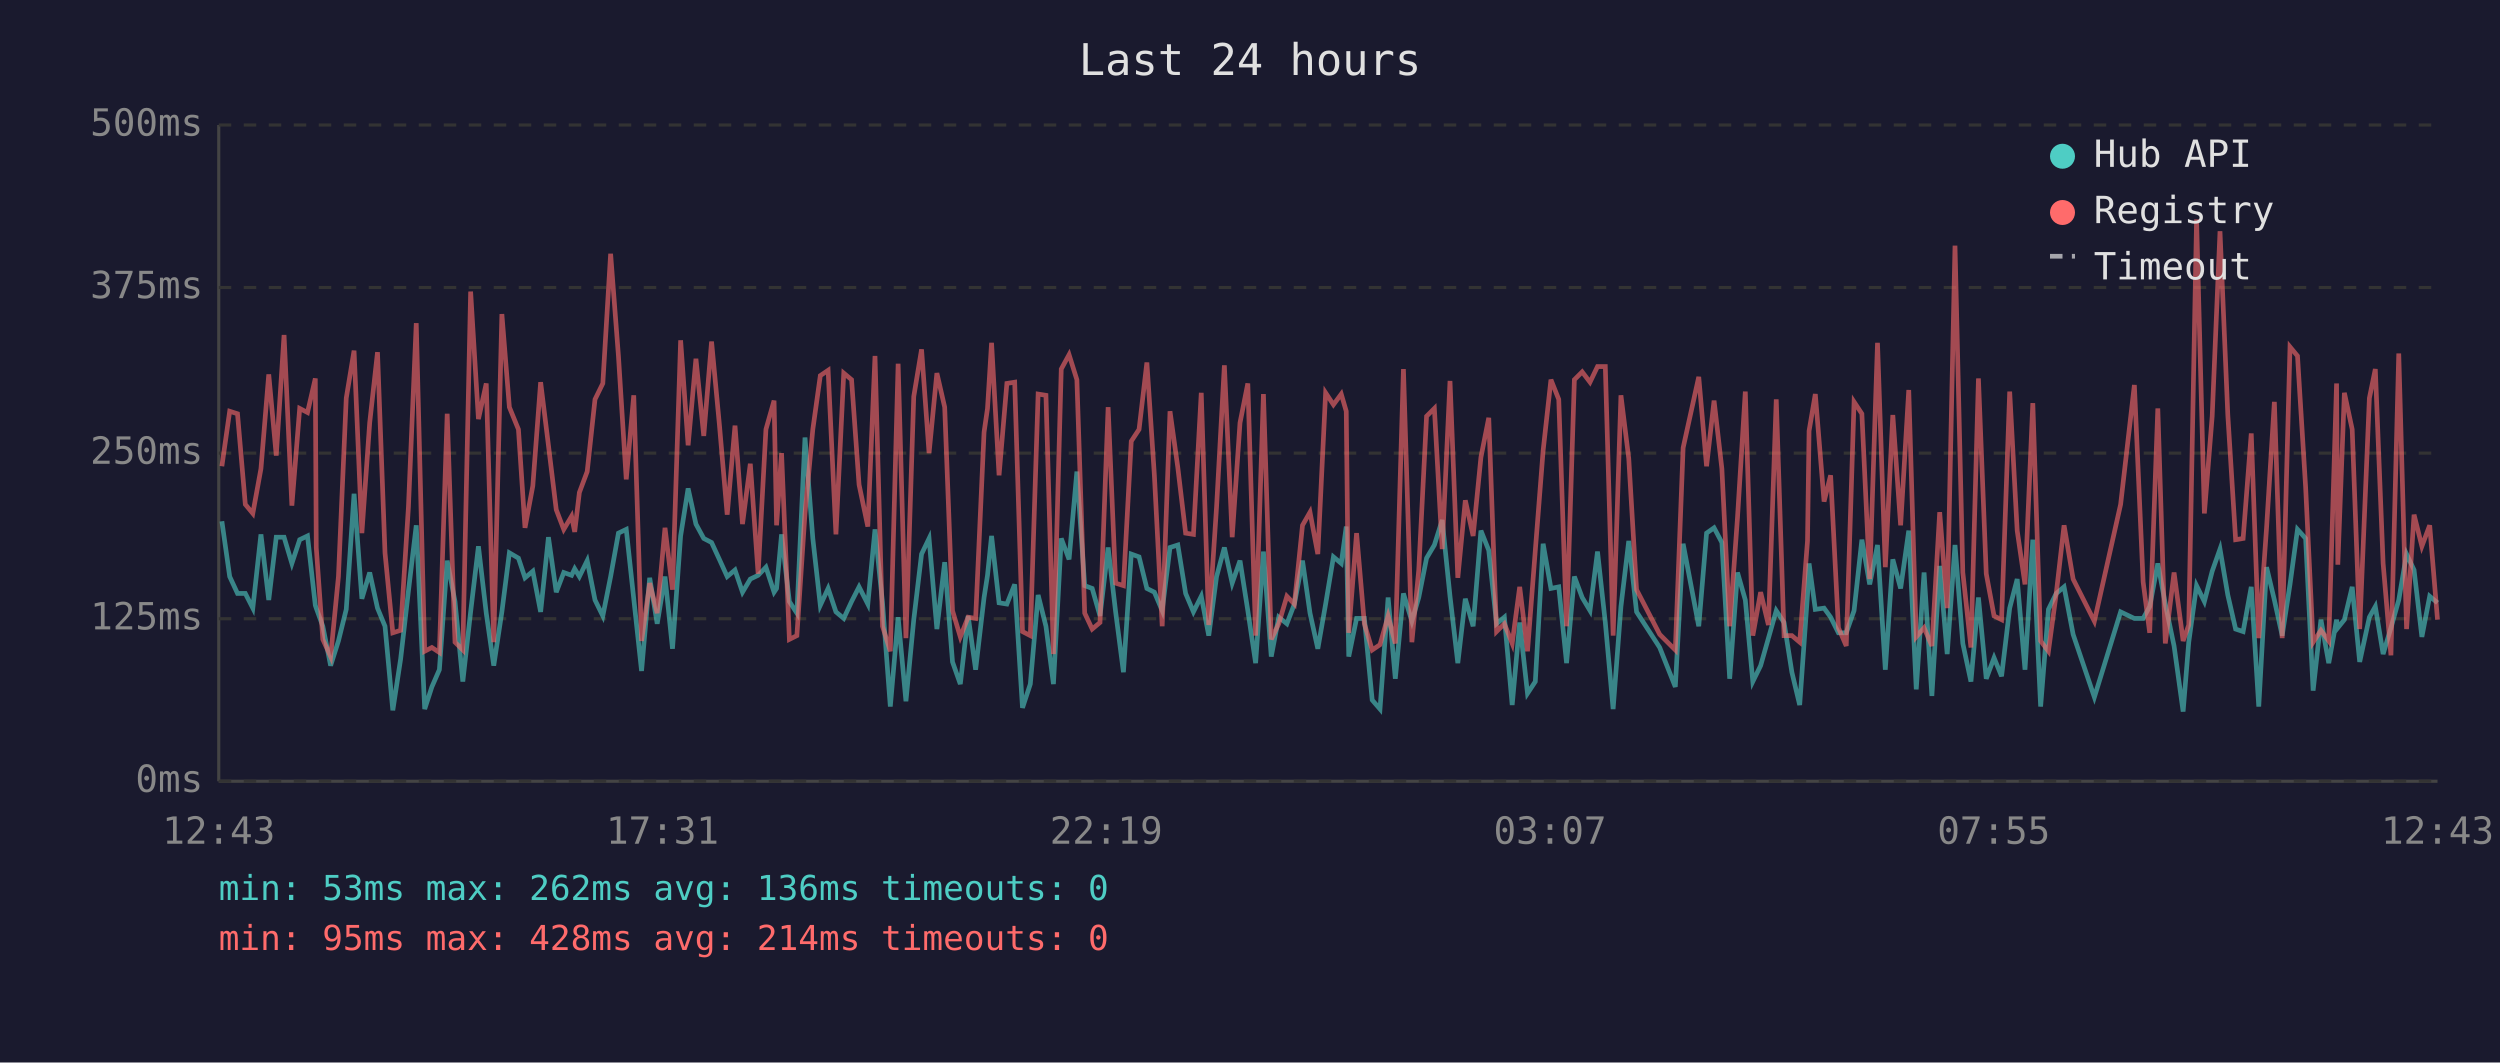
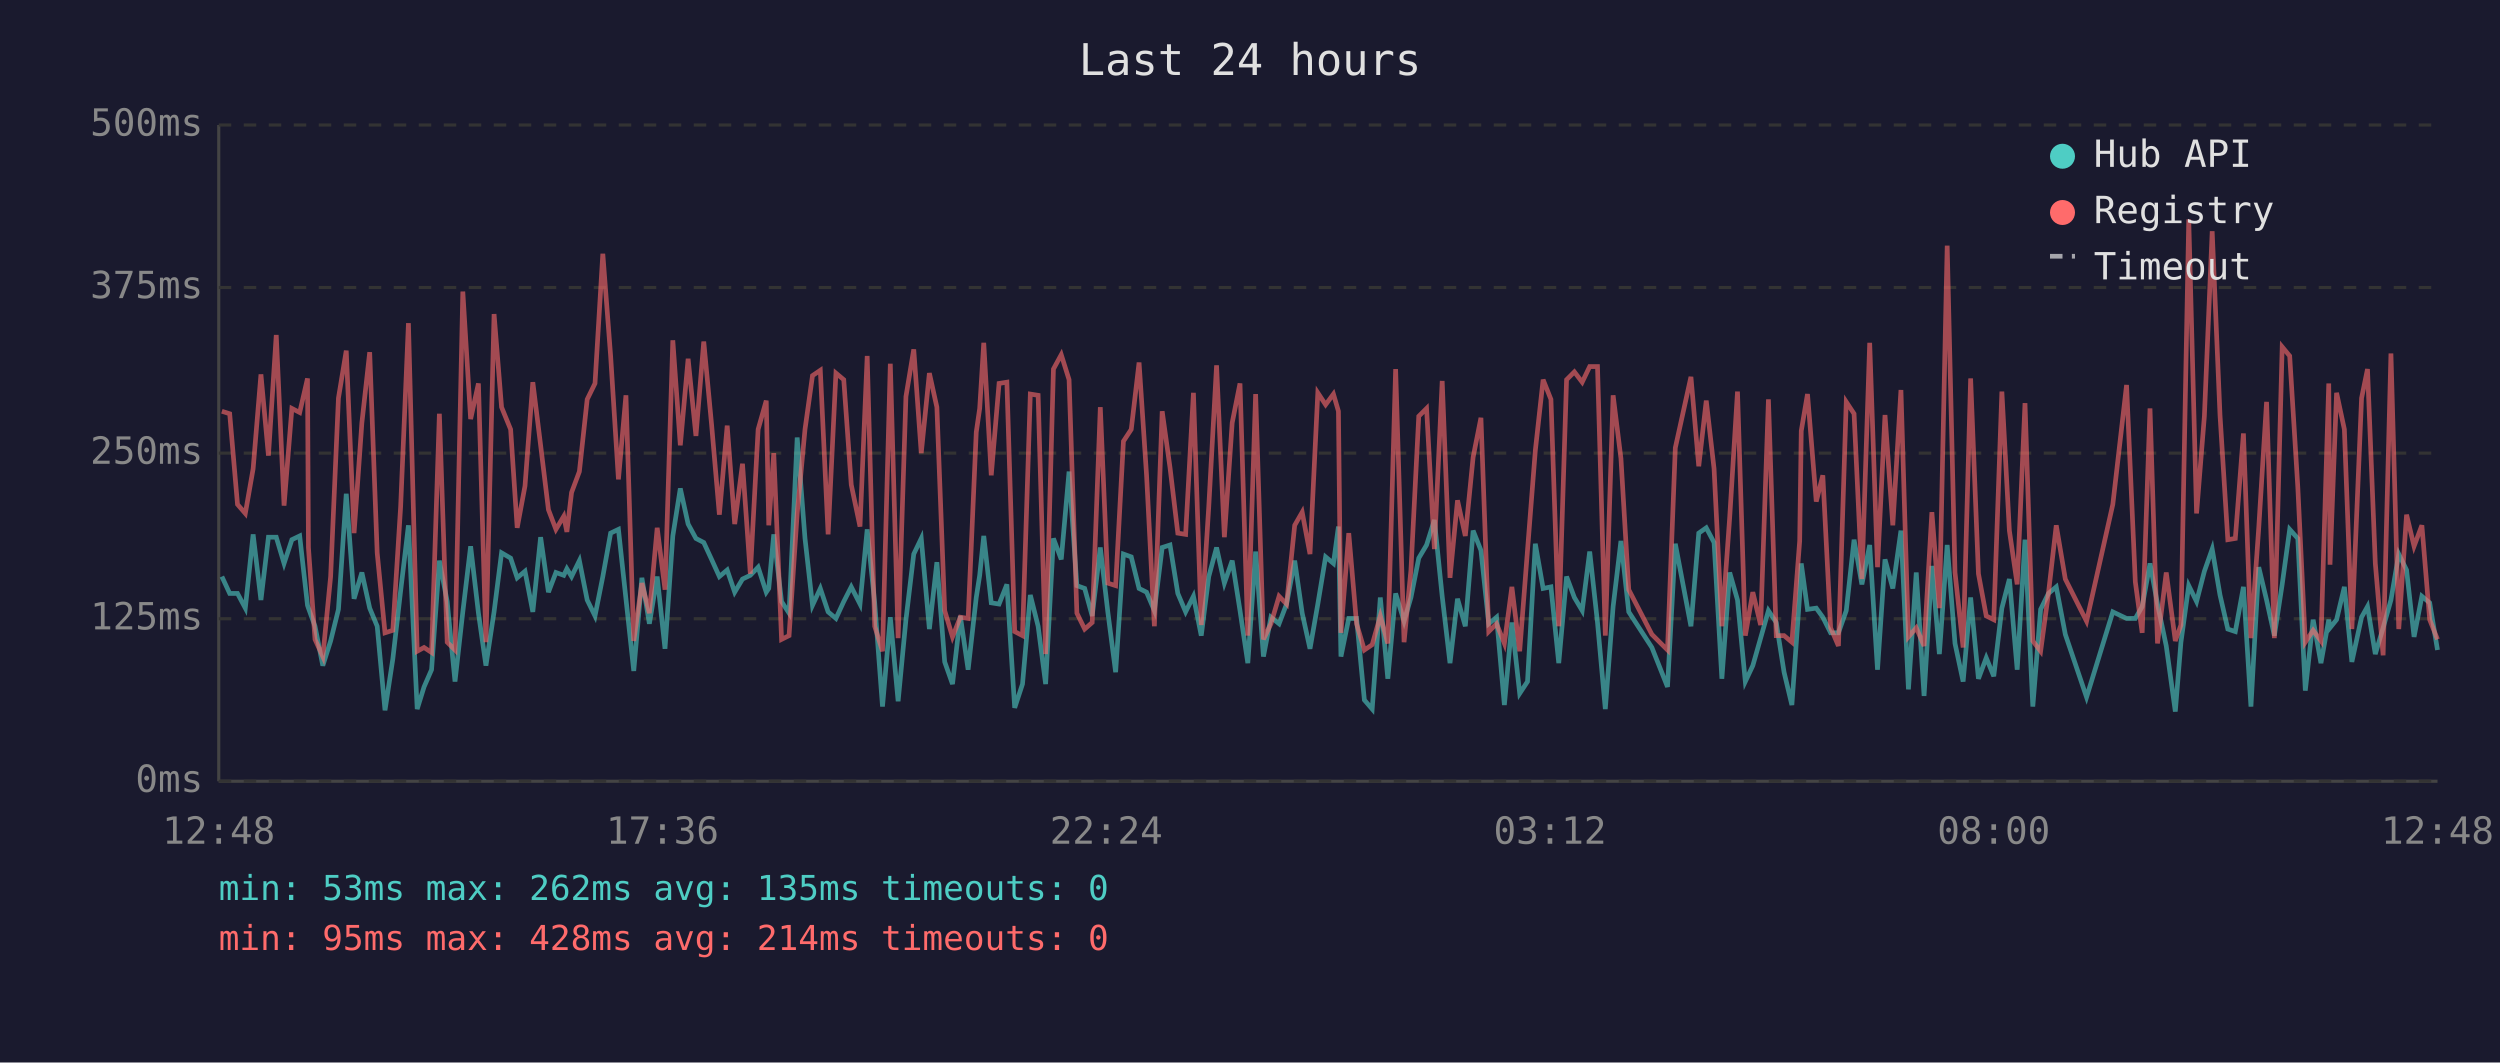
<svg xmlns="http://www.w3.org/2000/svg" viewBox="0 0 800 340" font-family="monospace" font-size="12">
  <rect width="800" height="340" fill="#1a1a2e" />
  <text x="400" y="24" fill="#e0e0e0" font-size="14" text-anchor="middle">Last 24 hours</text>
  <line x1="70" y1="40" x2="70" y2="250" stroke="#444" stroke-width="1" />
  <line x1="70" y1="250" x2="780" y2="250" stroke="#444" stroke-width="1" />
  <line x1="70" y1="250" x2="780" y2="250" stroke="#333" stroke-width="1" stroke-dasharray="4" />
  <text x="65" y="250" fill="#888" text-anchor="end" dominant-baseline="middle">0ms</text>
  <line x1="70" y1="198" x2="780" y2="198" stroke="#333" stroke-width="1" stroke-dasharray="4" />
  <text x="65" y="198" fill="#888" text-anchor="end" dominant-baseline="middle">125ms</text>
  <line x1="70" y1="145" x2="780" y2="145" stroke="#333" stroke-width="1" stroke-dasharray="4" />
  <text x="65" y="145" fill="#888" text-anchor="end" dominant-baseline="middle">250ms</text>
  <line x1="70" y1="92" x2="780" y2="92" stroke="#333" stroke-width="1" stroke-dasharray="4" />
  <text x="65" y="92" fill="#888" text-anchor="end" dominant-baseline="middle">375ms</text>
  <line x1="70" y1="40" x2="780" y2="40" stroke="#333" stroke-width="1" stroke-dasharray="4" />
  <text x="65" y="40" fill="#888" text-anchor="end" dominant-baseline="middle">500ms</text>
-   <text x="70" y="270" fill="#888" text-anchor="middle">12:43</text>
-   <text x="212" y="270" fill="#888" text-anchor="middle">17:31</text>
-   <text x="354" y="270" fill="#888" text-anchor="middle">22:19</text>
-   <text x="496" y="270" fill="#888" text-anchor="middle">03:07</text>
-   <text x="638" y="270" fill="#888" text-anchor="middle">07:55</text>
-   <text x="780" y="270" fill="#888" text-anchor="middle">12:43</text>
-   <polyline points="71.0,166.8 73.5,184.5 76.0,189.9 78.5,189.9 80.9,194.6 83.5,171.0 86.0,192.0 88.4,171.9 90.9,171.9 93.4,180.3 95.9,172.7 98.4,171.5 100.9,193.7 101.2,194.6 103.3,200.4 105.8,213.0 108.3,205.1 110.8,195.0 113.3,158.0 115.8,191.6 118.3,183.2 120.8,194.6 123.2,200.4 125.7,227.3 128.2,210.9 130.7,189.1 133.2,168.1 135.9,226.9 138.2,219.8 140.6,214.3 143.1,179.4 145.6,192.5 148.1,218.1 150.6,195.8 153.1,174.8 155.6,196.2 158.0,213.0 160.6,195.8 163.0,176.9 165.9,178.6 168.0,184.9 170.5,182.8 173.0,195.8 175.5,171.9 178.0,189.5 180.4,183.2 182.9,184.1 183.9,182.0 185.4,184.5 187.9,179.4 190.4,192.0 192.9,197.1 195.4,184.5 197.9,170.6 200.4,169.4 202.8,191.6 205.3,214.7 207.9,184.9 210.3,199.6 212.8,184.5 215.2,207.6 217.8,171.5 220.2,156.3 222.7,167.7 225.2,172.3 227.7,173.6 230.2,179.0 232.7,184.5 235.2,182.4 237.6,189.5 240.1,185.3 242.6,184.1 245.1,181.5 247.7,189.5 248.5,188.3 250.1,171.0 252.6,192.5 255.0,196.2 257.6,140.0 260.1,172.3 262.5,193.7 265.0,188.3 267.5,195.8 270.0,197.9 272.5,192.5 274.9,187.8 277.7,193.3 280.0,169.4 282.4,192.9 284.9,226.1 287.4,197.5 289.9,224.4 292.4,198.3 294.9,177.3 297.3,172.3 299.8,201.3 302.3,179.9 304.8,211.8 307.3,218.9 309.8,197.1 312.2,214.3 314.9,191.2 316.0,184.1 317.3,171.5 319.7,192.9 322.2,193.3 324.7,187.0 327.2,226.5 329.7,218.9 332.2,190.4 334.7,200.4 337.1,218.9 339.6,172.3 342.1,179.0 344.6,150.9 347.1,187.4 349.5,188.3 352.0,197.1 354.6,175.2 357.0,195.8 359.5,215.1 362.0,177.3 364.5,178.2 367.0,188.3 369.4,189.5 371.9,195.4 374.4,175.2 376.9,174.4 379.4,189.9 381.9,195.8 384.4,190.8 386.8,203.4 389.3,184.5 391.8,175.2 394.3,186.6 396.8,179.4 399.3,195.4 401.8,212.2 404.3,176.5 406.8,210.1 409.2,197.5 411.8,199.6 414.2,193.3 416.8,179.4 419.2,196.2 421.7,207.6 424.2,193.3 426.7,178.2 429.2,180.3 430.8,168.5 431.6,210.1 434.1,197.9 436.6,197.9 439.1,224.0 441.6,226.9 444.2,191.2 446.5,217.2 449.1,189.9 451.8,198.8 454.0,191.2 456.5,178.6 459.0,174.4 461.5,166.4 464.0,190.8 466.5,212.2 468.9,191.6 471.4,200.4 473.9,169.8 476.4,176.1 478.9,199.6 481.4,197.5 483.9,225.6 486.3,199.2 488.8,221.9 491.3,218.1 493.8,174.0 496.3,188.3 498.8,187.8 501.3,212.2 503.8,184.5 506.3,191.2 508.8,195.4 511.2,176.5 513.7,199.2 516.2,226.9 518.7,194.1 521.2,173.1 523.7,195.8 531.1,207.2 536.1,219.8 538.6,174.0 543.6,200.4 546.1,170.6 548.5,168.9 551.0,173.6 553.5,217.2 556.0,183.2 558.5,192.0 560.9,218.1 563.4,213.0 565.9,204.2 568.4,195.4 570.9,199.2 573.4,215.1 575.9,225.6 578.4,190.4 578.9,180.3 580.9,195.0 583.7,194.6 585.8,197.5 588.3,202.5 590.8,202.5 593.3,195.4 595.8,172.7 598.3,187.0 600.8,174.4 603.3,214.3 605.7,179.0 608.2,188.3 610.8,169.8 613.2,220.6 615.7,183.2 618.2,222.7 620.7,181.1 623.1,209.3 625.6,174.4 628.1,205.9 630.7,218.1 633.1,191.2 635.6,217.2 638.1,210.5 640.5,216.4 643.1,194.6 645.5,185.3 648.0,214.3 650.5,172.7 653.0,226.1 655.5,195.0 658.0,189.9 660.5,187.8 663.4,203.0 670.2,223.1 678.6,195.8 683.0,197.9 685.8,197.9 687.9,194.1 690.5,180.3 692.9,193.3 695.7,206.7 698.6,227.7 700.4,205.5 702.9,187.4 705.4,192.5 707.9,182.8 710.4,175.7 712.9,190.4 715.4,201.3 717.8,202.1 720.4,187.8 722.8,226.1 725.3,181.5 727.8,192.0 730.3,203.4 732.8,187.0 735.2,169.4 737.8,172.3 740.2,221.0 742.7,198.3 745.2,212.2 747.7,198.3 748.1,200.9 750.2,198.3 752.7,187.8 755.1,211.8 758.2,197.5 760.1,194.1 762.6,209.3 765.1,200.9 767.6,192.0 770.1,177.3 772.5,182.4 775.0,203.8 777.5,190.8 780.0,192.9" fill="none" stroke="#4ecdc4" stroke-width="1.5" opacity="0.6" />
-   <polyline points="71.0,149.2 73.5,131.6 76.0,132.4 78.5,161.4 80.9,164.3 83.5,150.0 86.0,119.8 88.4,145.8 90.9,107.2 93.4,161.8 95.9,130.7 98.4,132.0 100.9,121.1 101.2,175.2 103.3,204.6 105.8,210.1 108.3,184.5 110.8,127.4 113.3,112.2 115.8,170.6 118.3,135.3 120.8,112.7 123.2,176.9 125.7,202.5 128.2,201.7 130.7,162.2 133.2,103.4 135.9,208.4 138.2,207.2 140.6,208.8 143.1,132.4 145.6,205.5 148.1,208.0 150.6,93.3 153.1,134.1 155.6,122.7 158.0,205.5 160.6,100.5 163.0,130.3 165.9,137.4 168.0,168.9 170.5,155.5 173.0,122.3 175.5,142.5 178.0,163.1 180.4,169.4 182.9,165.2 183.9,170.2 185.4,157.6 187.9,150.9 190.4,127.8 192.9,122.7 195.4,81.2 197.9,113.9 200.4,153.4 202.8,126.5 205.3,205.1 207.9,186.6 210.3,196.2 212.8,168.9 215.2,188.7 217.8,108.9 220.2,142.5 222.7,114.8 225.2,139.5 227.7,109.3 230.2,135.8 232.7,164.7 235.2,136.2 237.6,167.7 240.1,148.4 242.6,183.6 245.1,137.4 247.7,128.2 248.5,168.1 250.1,145.0 252.6,204.6 255.0,203.4 257.6,164.3 260.1,137.4 262.5,120.2 265.0,118.5 267.5,171.0 270.0,119.4 272.5,121.5 274.9,155.1 277.7,168.5 280.0,113.9 282.4,200.4 284.9,208.4 287.4,116.4 289.9,204.2 292.4,126.9 294.9,111.8 297.3,145.0 299.8,119.4 302.3,130.3 304.8,195.4 307.3,203.8 309.8,197.5 312.2,197.9 314.9,138.3 316.0,130.7 317.3,109.7 319.7,152.1 322.2,122.7 324.7,122.3 327.2,202.1 329.7,203.4 332.2,126.1 334.7,126.5 337.1,209.3 339.6,118.1 342.1,113.5 344.6,121.5 347.1,196.2 349.5,201.3 352.0,199.2 354.6,130.3 357.0,186.6 359.5,187.4 362.0,141.2 364.5,137.4 367.0,116.0 369.4,152.1 371.9,200.4 374.4,131.6 376.9,149.6 379.4,170.6 381.9,171.0 384.4,125.7 386.8,200.0 389.3,162.2 391.8,116.9 394.3,171.9 396.8,135.3 399.3,122.7 401.8,203.4 404.3,126.1 406.8,204.6 409.2,199.6 411.8,190.8 414.2,193.3 416.8,168.1 419.2,163.9 421.7,177.3 424.2,125.7 426.7,129.5 429.2,126.1 430.8,131.6 431.6,202.5 434.1,170.6 436.6,199.6 439.1,208.0 441.6,206.3 444.2,197.1 446.5,205.9 449.1,118.1 451.8,205.5 454.0,182.4 456.5,133.2 459.0,130.7 461.5,175.7 464.0,121.9 466.5,184.9 468.9,160.1 471.4,171.5 473.9,146.3 476.4,133.7 478.9,202.1 481.4,199.6 483.9,205.9 486.3,187.8 488.8,208.4 491.3,176.1 493.8,144.2 496.3,121.5 498.8,127.8 501.3,200.4 503.8,121.5 506.3,119.0 508.8,122.3 511.2,117.3 513.7,117.3 516.2,203.4 518.7,126.5 521.2,146.7 523.7,188.7 531.1,203.0 536.1,208.0 538.6,143.3 543.6,120.6 546.1,149.2 548.5,128.2 551.0,150.0 553.5,200.4 556.0,165.6 558.5,125.3 560.9,203.4 563.4,189.5 565.9,200.0 568.4,127.8 570.9,203.4 573.4,203.4 575.9,205.5 578.4,173.1 578.9,137.9 580.9,126.1 583.7,160.5 585.8,152.1 588.3,200.9 590.8,206.7 593.3,128.6 595.8,132.4 598.3,185.3 600.8,109.7 603.3,181.5 605.7,132.8 608.2,168.1 610.8,124.8 613.2,203.8 615.7,200.9 618.2,206.7 620.7,163.9 623.1,194.6 625.6,78.6 628.1,183.2 630.7,207.2 633.1,121.1 635.6,183.6 638.1,197.1 640.5,198.3 643.1,125.3 645.5,169.8 648.0,187.0 650.5,129.0 653.0,205.1 655.5,208.4 658.0,189.9 660.5,168.1 663.4,185.3 670.2,198.8 678.6,161.4 683.0,123.2 685.8,186.2 687.9,202.5 690.5,130.7 692.9,205.9 695.7,183.2 698.6,205.1 700.4,200.0 702.9,70.2 705.4,164.3 707.9,133.2 710.4,74.0 712.9,132.8 715.4,172.7 717.8,172.3 720.4,138.7 722.8,204.2 725.3,168.9 727.8,128.6 730.3,204.2 732.8,111.0 735.2,113.9 737.8,155.9 740.2,205.5 742.7,201.7 745.2,205.1 747.7,122.7 748.1,180.7 750.2,125.7 752.7,137.4 755.1,201.3 758.2,127.4 760.1,118.1 762.6,180.3 765.1,209.7 767.6,113.1 770.1,201.3 772.5,164.7 775.0,174.8 777.5,168.1 780.0,198.3" fill="none" stroke="#ff6b6b" stroke-width="1.5" opacity="0.6" />
+   <text x="70" y="270" fill="#888" text-anchor="middle">12:48</text>
+   <text x="212" y="270" fill="#888" text-anchor="middle">17:36</text>
+   <text x="354" y="270" fill="#888" text-anchor="middle">22:24</text>
+   <text x="496" y="270" fill="#888" text-anchor="middle">03:12</text>
+   <text x="638" y="270" fill="#888" text-anchor="middle">08:00</text>
+   <text x="780" y="270" fill="#888" text-anchor="middle">12:48</text>
+   <polyline points="71.0,184.5 73.5,189.9 76.0,189.9 78.5,194.6 81.0,171.0 83.5,192.0 85.9,171.9 88.4,171.9 90.9,180.3 93.4,172.7 95.9,171.5 98.4,193.7 98.7,194.6 100.8,200.4 103.3,213.0 105.8,205.1 108.3,195.0 110.8,158.0 113.3,191.6 115.8,183.2 118.3,194.6 120.7,200.4 123.2,227.3 125.7,210.9 128.2,189.1 130.7,168.1 133.5,226.9 135.7,219.8 138.1,214.3 140.6,179.4 143.1,192.5 145.6,218.1 148.1,195.8 150.6,174.8 153.1,196.2 155.5,213.0 158.1,195.8 160.5,176.9 163.4,178.6 165.5,184.9 168.0,182.8 170.5,195.8 173.0,171.9 175.5,189.5 177.9,183.2 180.4,184.1 181.4,182.0 182.9,184.5 185.4,179.4 187.9,192.0 190.4,197.1 192.9,184.5 195.4,170.6 197.9,169.4 200.3,191.6 202.8,214.7 205.4,184.9 207.8,199.6 210.3,184.5 212.8,207.6 215.3,171.5 217.7,156.3 220.2,167.7 222.7,172.3 225.2,173.6 227.7,179.0 230.2,184.5 232.7,182.4 235.1,189.5 237.6,185.3 240.1,184.1 242.6,181.5 245.2,189.5 246.0,188.3 247.6,171.0 250.1,192.5 252.5,196.2 255.1,140.0 257.6,172.3 260.0,193.7 262.5,188.3 265.0,195.8 267.5,197.9 270.0,192.5 272.4,187.8 275.2,193.3 277.5,169.4 279.9,192.9 282.4,226.1 284.9,197.5 287.4,224.4 289.9,198.3 292.4,177.3 294.8,172.3 297.4,201.3 299.8,179.9 302.3,211.8 304.8,218.9 307.3,197.1 309.8,214.3 312.4,191.2 313.5,184.1 314.8,171.5 317.2,192.9 319.7,193.3 322.2,187.0 324.7,226.5 327.2,218.9 329.7,190.4 332.2,200.4 334.6,218.9 337.1,172.3 339.6,179.0 342.1,150.9 344.6,187.4 347.1,188.3 349.5,197.1 352.1,175.2 354.5,195.8 357.0,215.1 359.5,177.3 362.0,178.2 364.5,188.3 366.9,189.5 369.4,195.4 371.9,175.2 374.4,174.4 376.9,189.9 379.4,195.8 381.9,190.8 384.4,203.4 386.8,184.5 389.3,175.2 391.8,186.6 394.3,179.4 396.8,195.4 399.3,212.2 401.8,176.5 404.3,210.1 406.7,197.5 409.3,199.6 411.7,193.3 414.3,179.4 416.7,196.2 419.2,207.6 421.7,193.3 424.2,178.2 426.7,180.3 428.3,168.5 429.1,210.1 431.6,197.9 434.1,197.9 436.6,224.0 439.1,226.9 441.7,191.2 444.1,217.2 446.6,189.9 449.3,198.8 451.5,191.2 454.0,178.6 456.5,174.4 459.0,166.4 461.5,190.8 464.0,212.2 466.4,191.6 468.9,200.4 471.4,169.8 473.9,176.1 476.4,199.6 478.9,197.5 481.4,225.6 483.8,199.2 486.3,221.9 488.8,218.1 491.3,174.0 493.8,188.3 496.3,187.8 498.8,212.2 501.3,184.5 503.8,191.2 506.3,195.4 508.7,176.5 511.2,199.2 513.7,226.9 516.2,194.1 518.7,173.1 521.2,195.8 528.6,207.2 533.6,219.8 536.1,174.0 541.1,200.4 543.6,170.6 546.0,168.9 548.5,173.6 551.0,217.2 553.5,183.2 556.0,192.0 558.5,218.1 560.9,213.0 563.4,204.2 565.9,195.4 568.4,199.2 570.9,215.1 573.4,225.6 575.9,190.4 576.4,180.3 578.4,195.0 581.2,194.6 583.3,197.5 585.8,202.5 588.3,202.5 590.8,195.4 593.3,172.7 595.8,187.0 598.3,174.4 600.8,214.3 603.2,179.0 605.7,188.3 608.3,169.8 610.7,220.6 613.2,183.2 615.7,222.7 618.2,181.1 620.6,209.3 623.1,174.4 625.6,205.9 628.2,218.1 630.6,191.2 633.1,217.2 635.6,210.5 638.0,216.4 640.6,194.6 643.0,185.3 645.5,214.3 648.0,172.7 650.5,226.1 653.0,195.0 655.5,189.9 658.0,187.8 660.9,203.0 667.7,223.1 676.1,195.8 680.5,197.9 683.3,197.9 685.5,194.1 688.0,180.3 690.4,193.3 693.2,206.7 696.1,227.7 697.9,205.5 700.4,187.4 702.9,192.5 705.4,182.8 707.9,175.7 710.4,190.4 712.9,201.3 715.3,202.1 717.9,187.8 720.3,226.1 722.8,181.5 725.3,192.0 727.8,203.4 730.3,187.0 732.7,169.4 735.3,172.3 737.7,221.0 740.2,198.3 742.7,212.2 745.2,198.3 745.6,200.9 747.7,198.3 750.2,187.8 752.6,211.8 755.7,197.5 757.6,194.1 760.1,209.3 762.6,200.9 765.1,192.0 767.6,177.3 770.1,182.4 772.5,203.8 775.0,190.8 777.5,192.9 780.0,208.0" fill="none" stroke="#4ecdc4" stroke-width="1.5" opacity="0.6" />
+   <polyline points="71.0,131.6 73.5,132.4 76.0,161.4 78.5,164.3 81.0,150.0 83.5,119.8 85.9,145.8 88.4,107.2 90.9,161.8 93.4,130.7 95.9,132.0 98.4,121.1 98.7,175.2 100.8,204.6 103.3,210.1 105.8,184.5 108.3,127.4 110.8,112.2 113.3,170.6 115.8,135.3 118.3,112.7 120.7,176.9 123.2,202.5 125.7,201.7 128.2,162.2 130.7,103.4 133.5,208.4 135.7,207.2 138.1,208.8 140.6,132.4 143.1,205.5 145.6,208.0 148.1,93.3 150.6,134.1 153.1,122.7 155.5,205.5 158.1,100.5 160.5,130.3 163.4,137.4 165.5,168.9 168.0,155.5 170.5,122.3 173.0,142.5 175.5,163.1 177.9,169.4 180.4,165.2 181.4,170.2 182.9,157.6 185.4,150.9 187.9,127.8 190.4,122.7 192.9,81.2 195.4,113.9 197.9,153.4 200.3,126.5 202.8,205.1 205.4,186.6 207.8,196.2 210.3,168.9 212.8,188.7 215.3,108.9 217.7,142.5 220.2,114.8 222.7,139.5 225.2,109.3 227.7,135.8 230.2,164.7 232.7,136.2 235.1,167.7 237.6,148.4 240.1,183.6 242.6,137.4 245.2,128.2 246.0,168.1 247.6,145.0 250.1,204.6 252.5,203.4 255.1,164.3 257.6,137.4 260.0,120.2 262.5,118.5 265.0,171.0 267.5,119.4 270.0,121.5 272.4,155.1 275.2,168.5 277.5,113.9 279.9,200.4 282.4,208.4 284.9,116.4 287.4,204.2 289.9,126.9 292.4,111.8 294.8,145.0 297.4,119.4 299.8,130.3 302.3,195.4 304.8,203.8 307.3,197.5 309.8,197.9 312.4,138.3 313.5,130.7 314.8,109.7 317.2,152.1 319.7,122.7 322.2,122.3 324.7,202.1 327.2,203.4 329.7,126.1 332.2,126.5 334.6,209.3 337.1,118.1 339.6,113.5 342.1,121.5 344.6,196.2 347.1,201.3 349.5,199.2 352.1,130.3 354.5,186.6 357.0,187.4 359.5,141.2 362.0,137.4 364.5,116.0 366.9,152.1 369.4,200.4 371.9,131.6 374.4,149.6 376.9,170.6 379.4,171.0 381.9,125.7 384.4,200.0 386.8,162.2 389.3,116.9 391.8,171.9 394.3,135.3 396.8,122.7 399.3,203.4 401.8,126.1 404.3,204.6 406.7,199.6 409.3,190.8 411.7,193.3 414.3,168.1 416.7,163.9 419.2,177.3 421.7,125.7 424.2,129.5 426.7,126.1 428.3,131.6 429.1,202.5 431.6,170.6 434.1,199.6 436.6,208.0 439.1,206.3 441.7,197.1 444.1,205.9 446.6,118.1 449.3,205.5 451.5,182.4 454.0,133.2 456.5,130.7 459.0,175.7 461.5,121.9 464.0,184.9 466.4,160.1 468.9,171.5 471.4,146.3 473.9,133.7 476.4,202.1 478.9,199.6 481.4,205.9 483.8,187.8 486.3,208.4 488.8,176.1 491.3,144.2 493.8,121.5 496.3,127.8 498.8,200.4 501.3,121.5 503.8,119.0 506.3,122.3 508.7,117.3 511.2,117.3 513.7,203.4 516.2,126.5 518.7,146.7 521.2,188.7 528.6,203.0 533.6,208.0 536.1,143.3 541.1,120.6 543.6,149.2 546.0,128.2 548.5,150.0 551.0,200.4 553.5,165.6 556.0,125.3 558.5,203.4 560.9,189.5 563.4,200.0 565.9,127.8 568.4,203.4 570.9,203.4 573.4,205.5 575.9,173.1 576.4,137.9 578.4,126.1 581.2,160.5 583.3,152.1 585.8,200.9 588.3,206.7 590.8,128.6 593.3,132.4 595.8,185.3 598.3,109.7 600.8,181.5 603.2,132.8 605.7,168.1 608.3,124.8 610.7,203.8 613.2,200.9 615.7,206.7 618.2,163.9 620.6,194.6 623.1,78.6 625.6,183.2 628.2,207.2 630.6,121.1 633.1,183.6 635.6,197.1 638.0,198.3 640.6,125.3 643.0,169.8 645.5,187.0 648.0,129.0 650.5,205.1 653.0,208.4 655.5,189.9 658.0,168.1 660.9,185.3 667.7,198.8 676.1,161.4 680.5,123.2 683.3,186.2 685.5,202.5 688.0,130.7 690.4,205.9 693.2,183.2 696.1,205.1 697.9,200.0 700.4,70.2 702.9,164.3 705.4,133.2 707.9,74.0 710.4,132.8 712.9,172.7 715.3,172.3 717.9,138.7 720.3,204.2 722.8,168.9 725.3,128.6 727.8,204.2 730.3,111.0 732.7,113.9 735.3,155.9 737.7,205.5 740.2,201.7 742.7,205.1 745.2,122.7 745.6,180.7 747.7,125.7 750.2,137.4 752.6,201.3 755.7,127.4 757.6,118.1 760.1,180.3 762.6,209.7 765.1,113.1 767.6,201.3 770.1,164.7 772.5,174.8 775.0,168.1 777.5,198.3 780.0,204.6" fill="none" stroke="#ff6b6b" stroke-width="1.5" opacity="0.6" />
  <circle cx="660" cy="50" r="4" fill="#4ecdc4" />
  <text x="670" y="50" fill="#e0e0e0" dominant-baseline="middle">Hub API</text>
  <circle cx="660" cy="68" r="4" fill="#ff6b6b" />
  <text x="670" y="68" fill="#e0e0e0" dominant-baseline="middle">Registry</text>
  <line x1="656" y1="82" x2="664" y2="82" stroke="#e0e0e0" stroke-width="1.5" stroke-dasharray="4,3" opacity="0.7" />
  <text x="670" y="86" fill="#e0e0e0" dominant-baseline="middle">Timeout</text>
-   <text x="70" y="288" fill="#4ecdc4" font-size="11">min: 53ms  max: 262ms  avg: 136ms  timeouts: 0</text>
+   <text x="70" y="288" fill="#4ecdc4" font-size="11">min: 53ms  max: 262ms  avg: 135ms  timeouts: 0</text>
  <text x="70" y="304" fill="#ff6b6b" font-size="11">min: 95ms  max: 428ms  avg: 214ms  timeouts: 0</text>
</svg>
